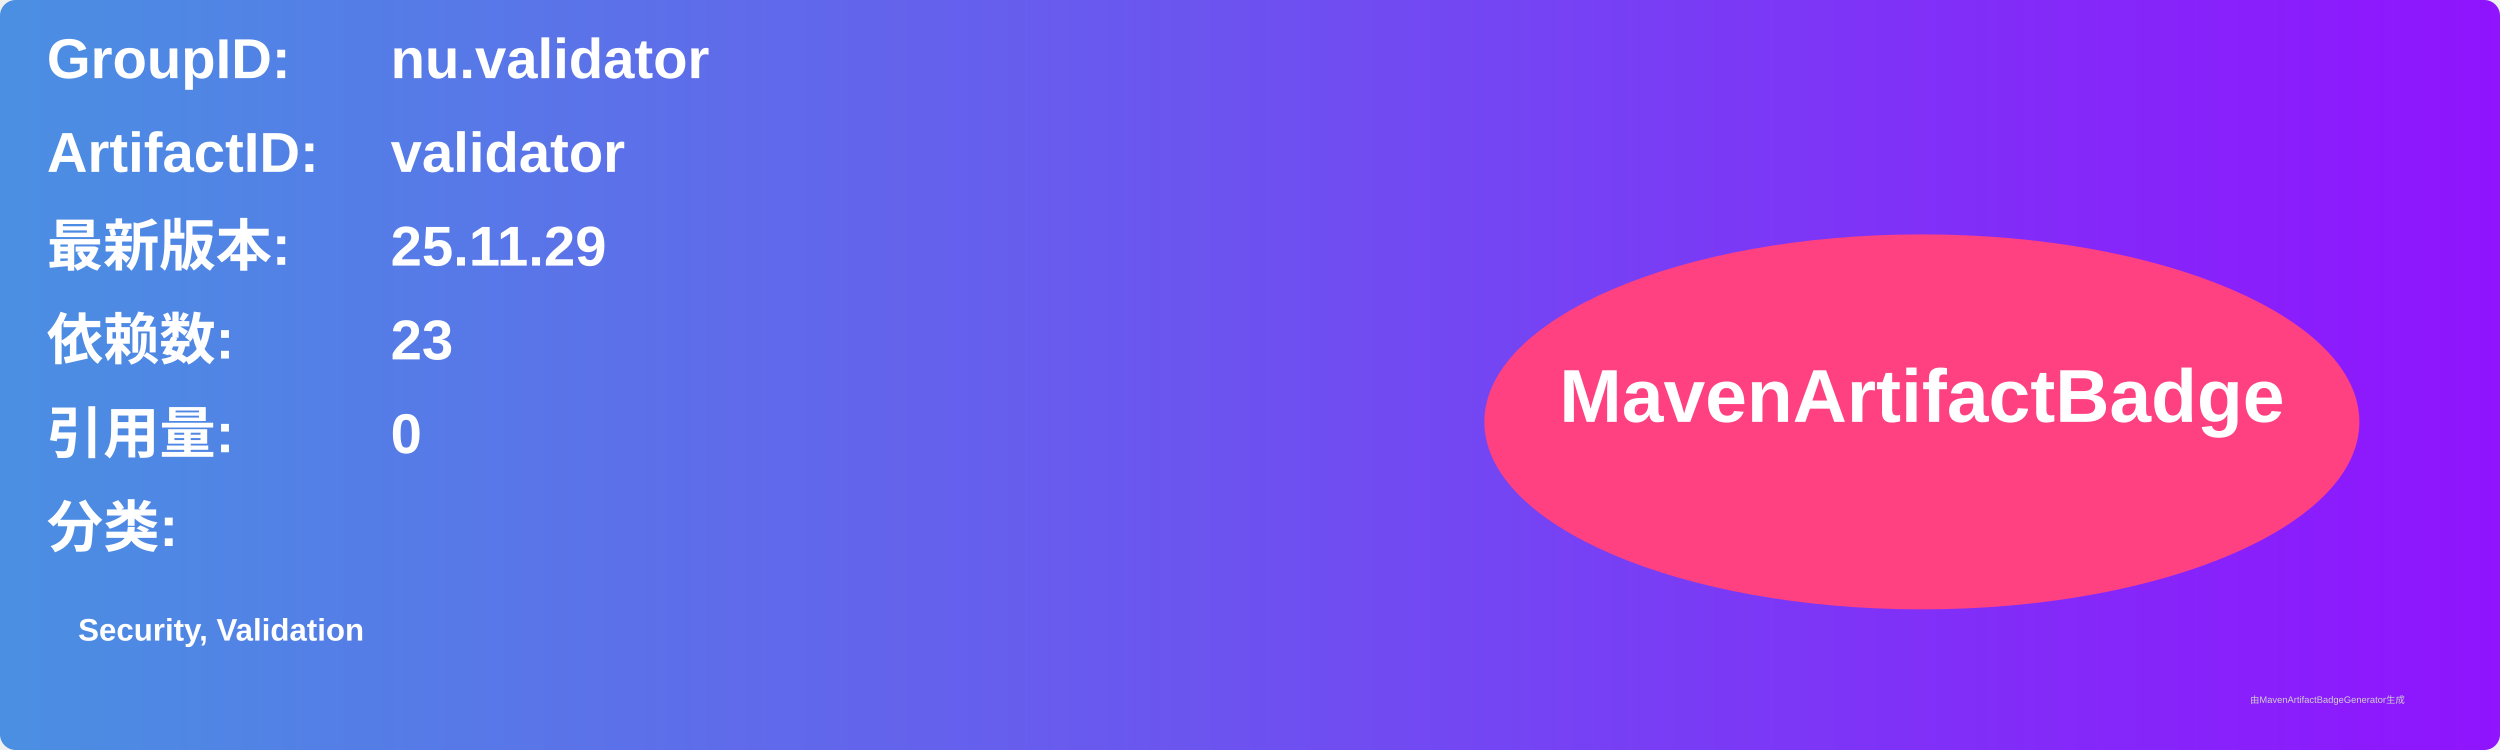
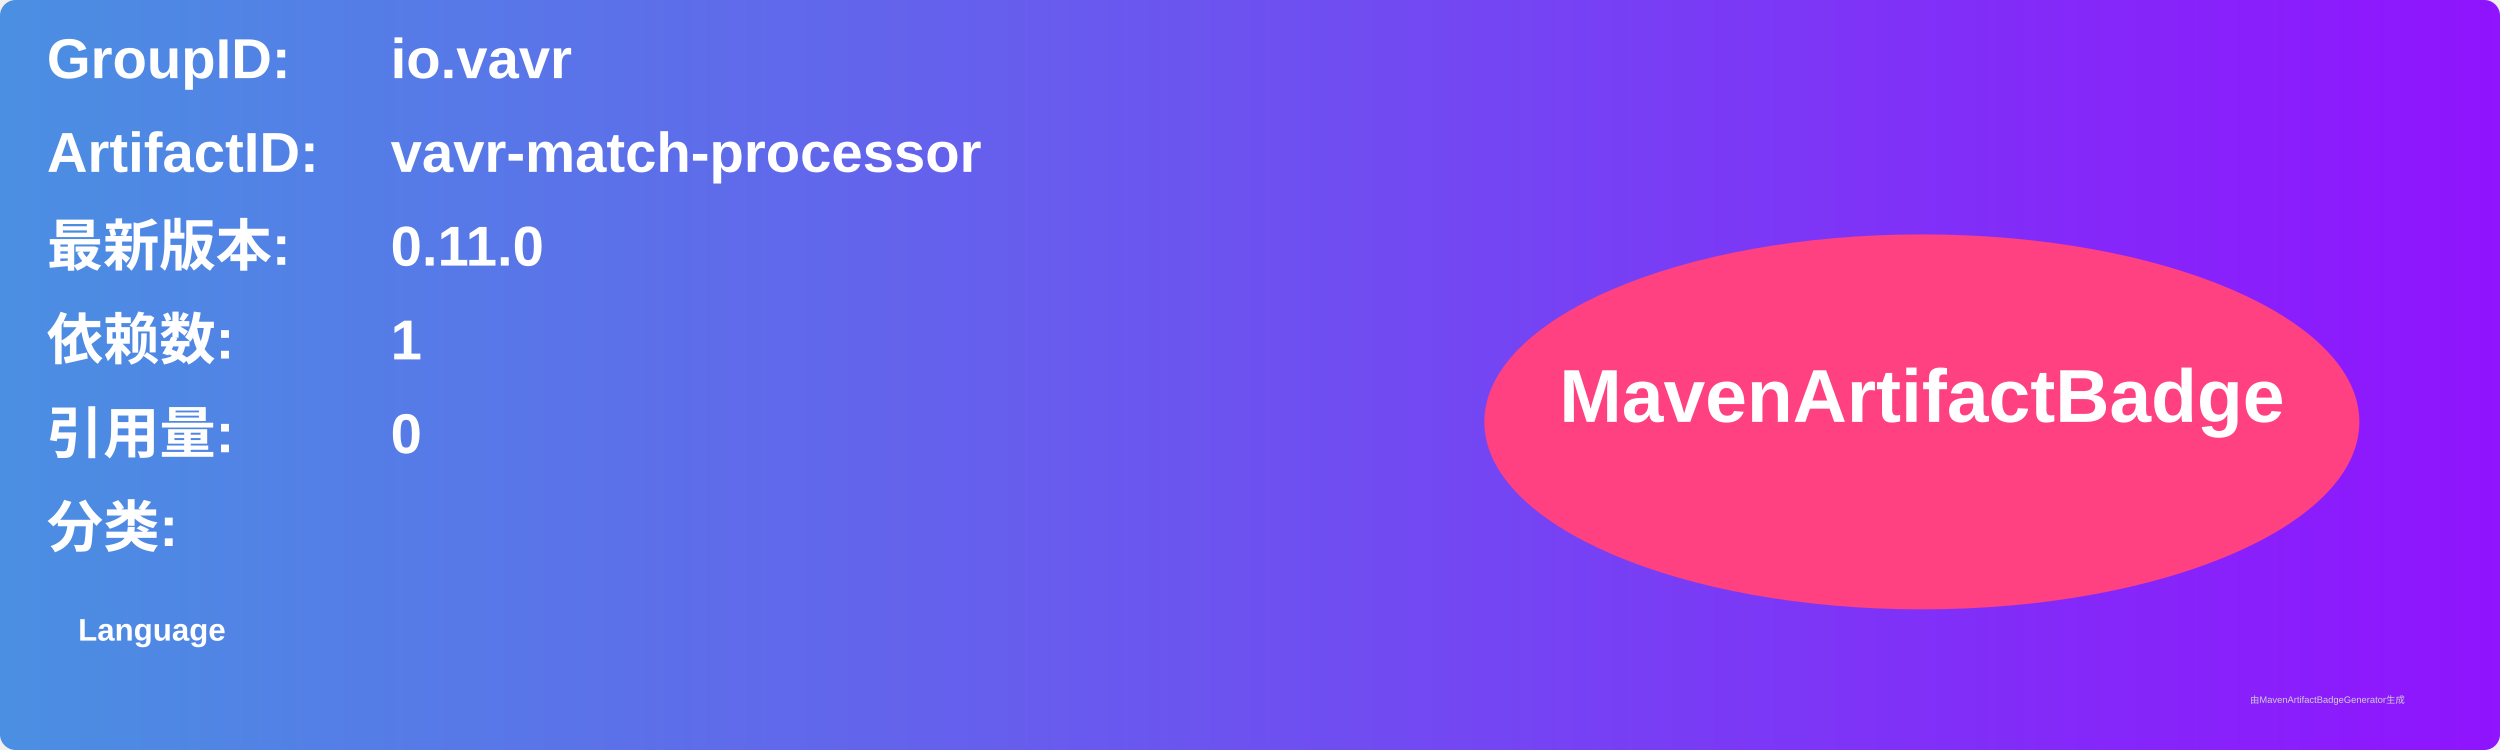
<svg xmlns="http://www.w3.org/2000/svg" width="800" height="240" viewBox="0 0 800 240">
  <linearGradient id="grad" x1="0%" y1="0%" x2="100%" y2="0%">
    <stop offset="0%" stop-color="#4a90e2" />
    <stop offset="100%" stop-color="#9013fe" />
  </linearGradient>
  <rect width="100%" height="100%" rx="5" ry="5" fill="url(#grad)" />
  <g transform="translate(15, 15)">
    <text x="0" y="10" font-family="Arial" font-size="18" fill="white" font-weight="bold" width="260">GroupID:</text>
-     <text x="110" y="10" font-family="Arial" font-size="18" fill="white" font-weight="bold" width="460">nu.validator</text>
+     <text x="110" y="10" font-family="Arial" font-size="18" fill="white" font-weight="bold" width="460">io.vavr</text>
    <text x="0" y="40" font-family="Arial" font-size="18" fill="white" font-weight="bold" width="260">ArtifactID:</text>
-     <text x="110" y="40" font-family="Arial" font-size="18" fill="white" font-weight="bold" width="460">validator</text>
+     <text x="110" y="40" font-family="Arial" font-size="18" fill="white" font-weight="bold" width="460">vavr-match-processor</text>
    <text x="0" y="70" font-family="Arial" font-size="18" fill="white" font-weight="bold">最新版本:</text>
    <text x="110" y="70" font-family="Arial" font-size="18" fill="white" font-weight="bold">
-       <tspan font-weight="bold">25.11.29</tspan>
+       <tspan font-weight="bold">0.11.0</tspan>
    </text>
    <text x="0" y="100" font-family="Arial" font-size="18" fill="white" font-weight="bold">依赖数: </text>
    <text x="110" y="100" font-family="Arial" font-size="18" fill="white">
-       <tspan font-weight="bold">23</tspan>
+       <tspan font-weight="bold">1</tspan>
    </text>
    <text x="0" y="130" font-family="Arial" font-size="18" fill="white" font-weight="bold">引用量: </text>
    <text x="110" y="130" font-family="Arial" font-size="18" fill="white">
      <tspan font-weight="bold">0</tspan>
    </text>
    <text x="0" y="160" font-family="Arial" font-size="18" fill="white" font-weight="bold">分类:</text>
    <text x="10" y="190" font-family="Arial" font-size="10" fill="white">
-       <tspan font-weight="bold">Security, Validation</tspan>
+       <tspan font-weight="bold">Language</tspan>
    </text>
    <ellipse cx="600" cy="120" rx="140" ry="60" fill="#ff4081" />
    <text x="600" y="120" text-anchor="middle" font-family="Arial" font-size="24" fill="white" font-weight="bold">MavenArtifactBadge</text>
  </g>
  <text x="720" y="225" font-family="Arial" font-size="3" fill="#d0d0d0">由MavenArtifactBadgeGenerator生成</text>
</svg>
